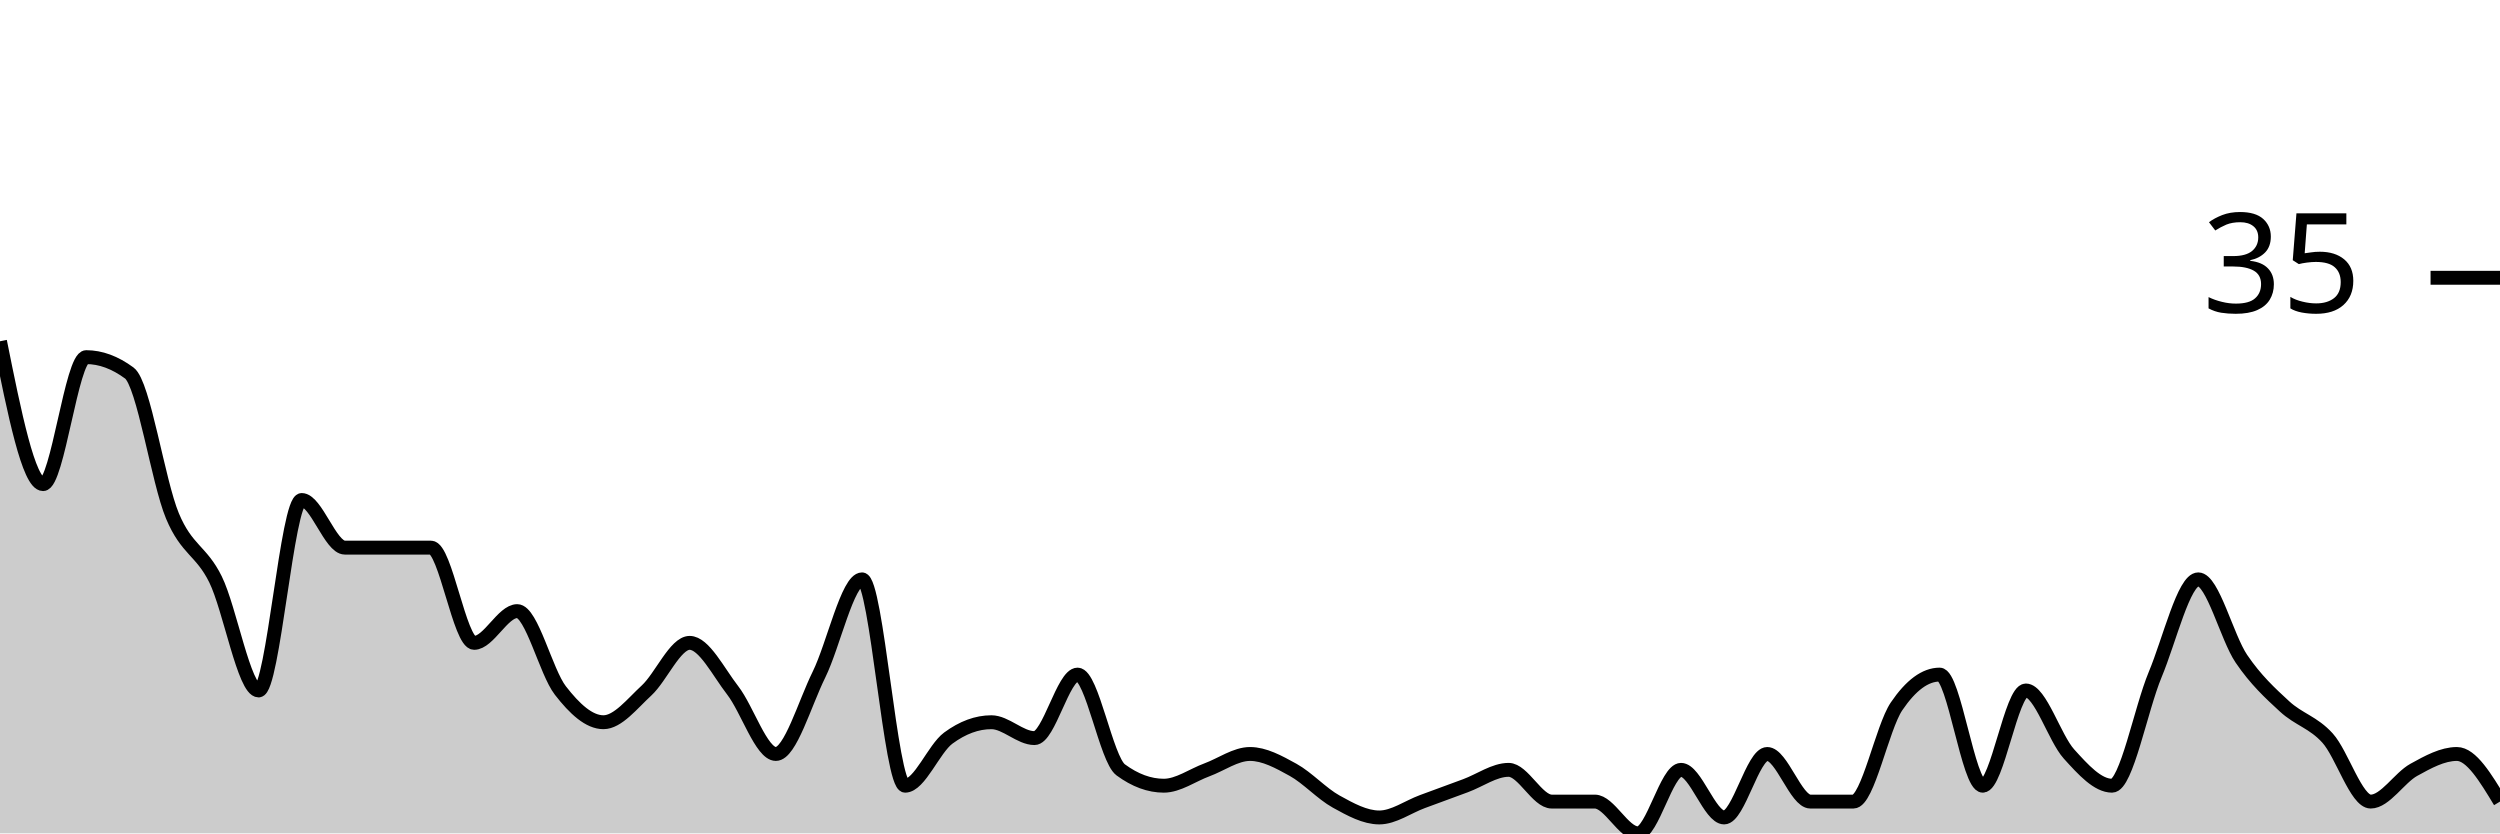
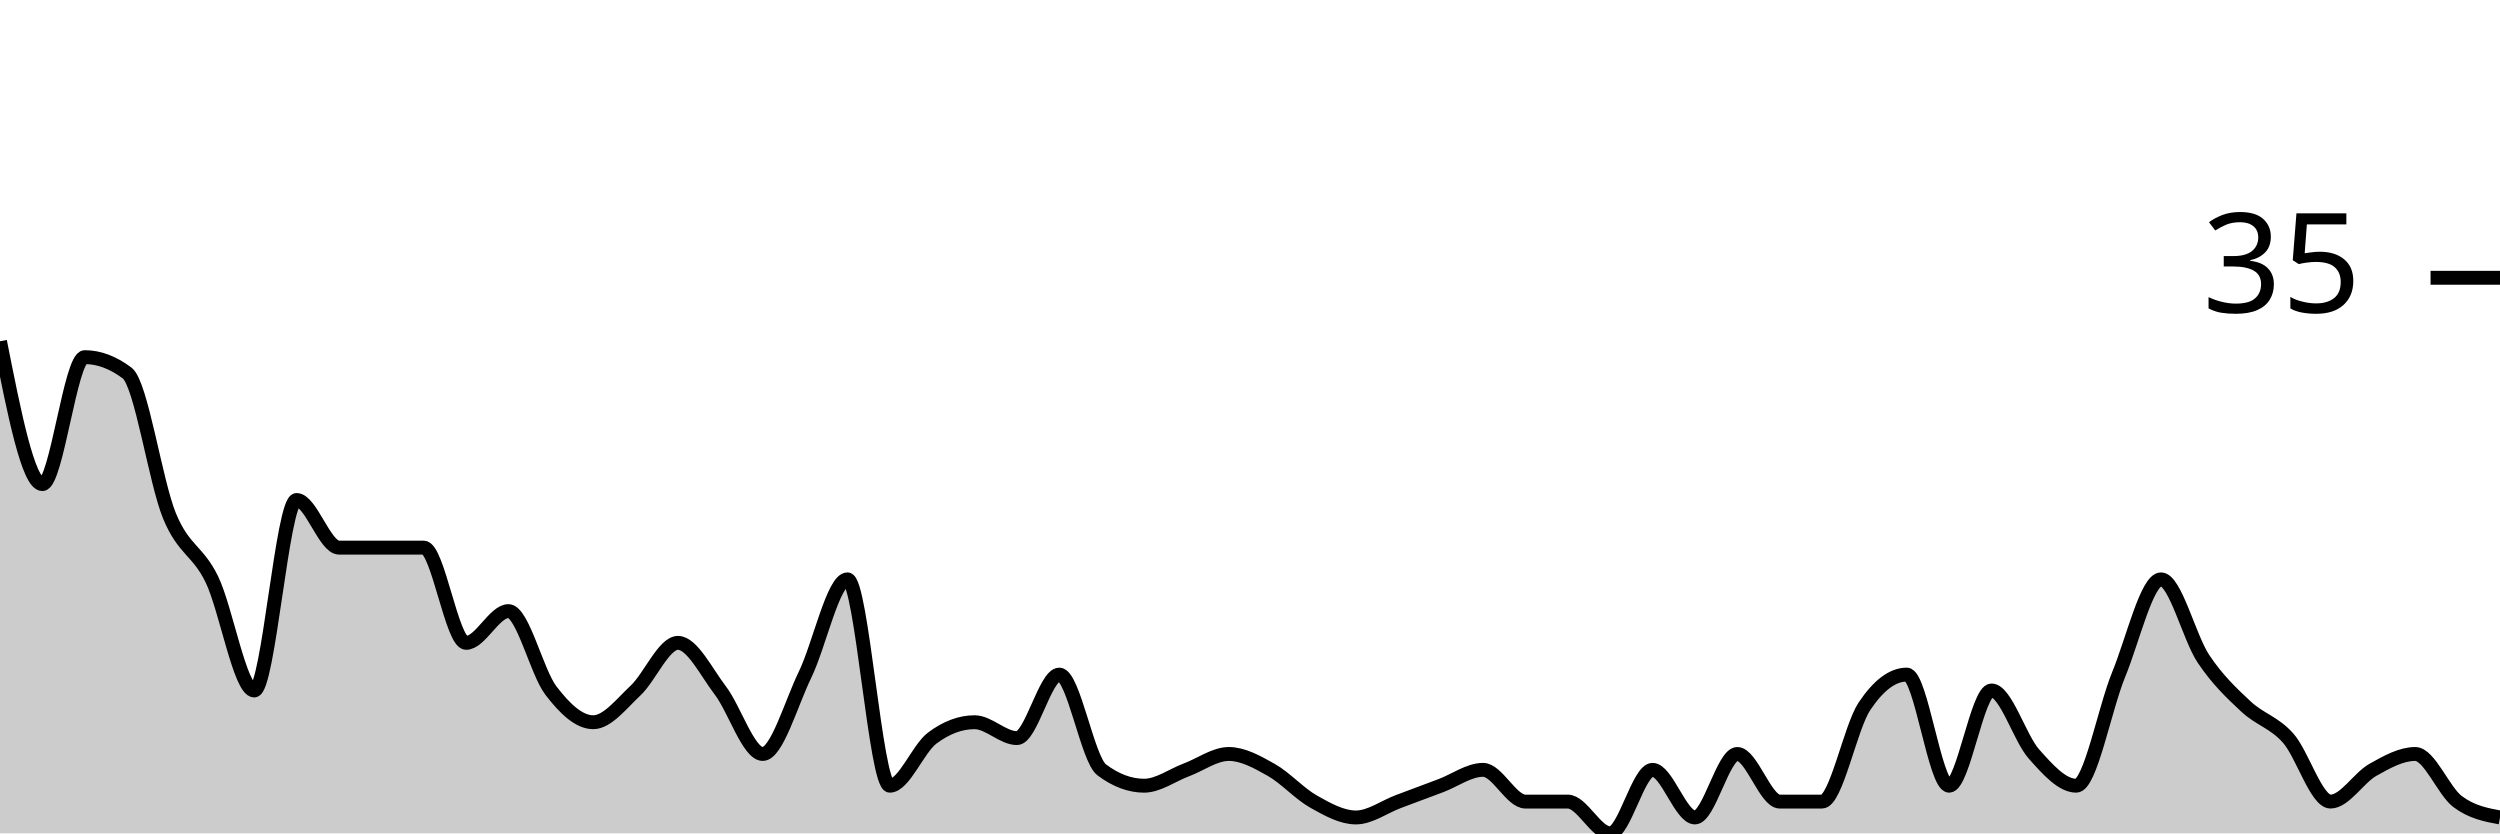
<svg xmlns="http://www.w3.org/2000/svg" viewBox="0 0 180 60">
  <g transform="translate(0,20)">
-     <path class="area" fill="rgba(0, 0, 0, 0.2)" d="M0,4.571C1.034,9.714,2.069,14.857,3.103,14.857C4.138,14.857,5.172,5.714,6.207,5.714C7.241,5.714,8.276,6.095,9.31,6.857C10.345,7.619,11.379,14.667,12.414,17.143C13.448,19.619,14.483,19.619,15.517,21.714C16.552,23.81,17.586,29.714,18.621,29.714C19.655,29.714,20.69,16,21.724,16C22.759,16,23.793,19.429,24.828,19.429C25.862,19.429,26.897,19.429,27.931,19.429C28.966,19.429,30,19.429,31.034,19.429C32.069,19.429,33.103,26.286,34.138,26.286C35.172,26.286,36.207,24,37.241,24C38.276,24,39.31,28.381,40.345,29.714C41.379,31.048,42.414,32,43.448,32C44.483,32,45.517,30.667,46.552,29.714C47.586,28.762,48.621,26.286,49.655,26.286C50.69,26.286,51.724,28.381,52.759,29.714C53.793,31.048,54.828,34.286,55.862,34.286C56.897,34.286,57.931,30.667,58.966,28.571C60,26.476,61.034,21.714,62.069,21.714C63.103,21.714,64.138,36.571,65.172,36.571C66.207,36.571,67.241,33.905,68.276,33.143C69.31,32.381,70.345,32,71.379,32C72.414,32,73.448,33.143,74.483,33.143C75.517,33.143,76.552,28.571,77.586,28.571C78.621,28.571,79.655,34.667,80.69,35.429C81.724,36.19,82.759,36.571,83.793,36.571C84.828,36.571,85.862,35.81,86.897,35.429C87.931,35.048,88.966,34.286,90,34.286C91.034,34.286,92.069,34.857,93.103,35.429C94.138,36,95.172,37.143,96.207,37.714C97.241,38.286,98.276,38.857,99.31,38.857C100.345,38.857,101.379,38.095,102.414,37.714C103.448,37.333,104.483,36.952,105.517,36.571C106.552,36.19,107.586,35.429,108.621,35.429C109.655,35.429,110.69,37.714,111.724,37.714C112.759,37.714,113.793,37.714,114.828,37.714C115.862,37.714,116.897,40,117.931,40C118.966,40,120,35.429,121.034,35.429C122.069,35.429,123.103,38.857,124.138,38.857C125.172,38.857,126.207,34.286,127.241,34.286C128.276,34.286,129.31,37.714,130.345,37.714C131.379,37.714,132.414,37.714,133.448,37.714C134.483,37.714,135.517,32.381,136.552,30.857C137.586,29.333,138.621,28.571,139.655,28.571C140.69,28.571,141.724,36.571,142.759,36.571C143.793,36.571,144.828,29.714,145.862,29.714C146.897,29.714,147.931,33.143,148.966,34.286C150,35.429,151.034,36.571,152.069,36.571C153.103,36.571,154.138,31.048,155.172,28.571C156.207,26.095,157.241,21.714,158.276,21.714C159.31,21.714,160.345,25.905,161.379,27.429C162.414,28.952,163.448,29.905,164.483,30.857C165.517,31.81,166.552,32,167.586,33.143C168.621,34.286,169.655,37.714,170.69,37.714C171.724,37.714,172.759,36,173.793,35.429C174.828,34.857,175.862,34.286,176.897,34.286C177.931,34.286,178.966,36,180,37.714L180,40C178.966,40,177.931,40,176.897,40C175.862,40,174.828,40,173.793,40C172.759,40,171.724,40,170.69,40C169.655,40,168.621,40,167.586,40C166.552,40,165.517,40,164.483,40C163.448,40,162.414,40,161.379,40C160.345,40,159.31,40,158.276,40C157.241,40,156.207,40,155.172,40C154.138,40,153.103,40,152.069,40C151.034,40,150,40,148.966,40C147.931,40,146.897,40,145.862,40C144.828,40,143.793,40,142.759,40C141.724,40,140.69,40,139.655,40C138.621,40,137.586,40,136.552,40C135.517,40,134.483,40,133.448,40C132.414,40,131.379,40,130.345,40C129.31,40,128.276,40,127.241,40C126.207,40,125.172,40,124.138,40C123.103,40,122.069,40,121.034,40C120,40,118.966,40,117.931,40C116.897,40,115.862,40,114.828,40C113.793,40,112.759,40,111.724,40C110.69,40,109.655,40,108.621,40C107.586,40,106.552,40,105.517,40C104.483,40,103.448,40,102.414,40C101.379,40,100.345,40,99.31,40C98.276,40,97.241,40,96.207,40C95.172,40,94.138,40,93.103,40C92.069,40,91.034,40,90,40C88.966,40,87.931,40,86.897,40C85.862,40,84.828,40,83.793,40C82.759,40,81.724,40,80.69,40C79.655,40,78.621,40,77.586,40C76.552,40,75.517,40,74.483,40C73.448,40,72.414,40,71.379,40C70.345,40,69.31,40,68.276,40C67.241,40,66.207,40,65.172,40C64.138,40,63.103,40,62.069,40C61.034,40,60,40,58.966,40C57.931,40,56.897,40,55.862,40C54.828,40,53.793,40,52.759,40C51.724,40,50.69,40,49.655,40C48.621,40,47.586,40,46.552,40C45.517,40,44.483,40,43.448,40C42.414,40,41.379,40,40.345,40C39.31,40,38.276,40,37.241,40C36.207,40,35.172,40,34.138,40C33.103,40,32.069,40,31.034,40C30,40,28.966,40,27.931,40C26.897,40,25.862,40,24.828,40C23.793,40,22.759,40,21.724,40C20.69,40,19.655,40,18.621,40C17.586,40,16.552,40,15.517,40C14.483,40,13.448,40,12.414,40C11.379,40,10.345,40,9.31,40C8.276,40,7.241,40,6.207,40C5.172,40,4.138,40,3.103,40C2.069,40,1.034,40,0,40Z" />
-     <path class="line" stroke="black" fill="none" d="M0,4.571C1.034,9.714,2.069,14.857,3.103,14.857C4.138,14.857,5.172,5.714,6.207,5.714C7.241,5.714,8.276,6.095,9.31,6.857C10.345,7.619,11.379,14.667,12.414,17.143C13.448,19.619,14.483,19.619,15.517,21.714C16.552,23.81,17.586,29.714,18.621,29.714C19.655,29.714,20.69,16,21.724,16C22.759,16,23.793,19.429,24.828,19.429C25.862,19.429,26.897,19.429,27.931,19.429C28.966,19.429,30,19.429,31.034,19.429C32.069,19.429,33.103,26.286,34.138,26.286C35.172,26.286,36.207,24,37.241,24C38.276,24,39.31,28.381,40.345,29.714C41.379,31.048,42.414,32,43.448,32C44.483,32,45.517,30.667,46.552,29.714C47.586,28.762,48.621,26.286,49.655,26.286C50.69,26.286,51.724,28.381,52.759,29.714C53.793,31.048,54.828,34.286,55.862,34.286C56.897,34.286,57.931,30.667,58.966,28.571C60,26.476,61.034,21.714,62.069,21.714C63.103,21.714,64.138,36.571,65.172,36.571C66.207,36.571,67.241,33.905,68.276,33.143C69.31,32.381,70.345,32,71.379,32C72.414,32,73.448,33.143,74.483,33.143C75.517,33.143,76.552,28.571,77.586,28.571C78.621,28.571,79.655,34.667,80.69,35.429C81.724,36.19,82.759,36.571,83.793,36.571C84.828,36.571,85.862,35.81,86.897,35.429C87.931,35.048,88.966,34.286,90,34.286C91.034,34.286,92.069,34.857,93.103,35.429C94.138,36,95.172,37.143,96.207,37.714C97.241,38.286,98.276,38.857,99.31,38.857C100.345,38.857,101.379,38.095,102.414,37.714C103.448,37.333,104.483,36.952,105.517,36.571C106.552,36.19,107.586,35.429,108.621,35.429C109.655,35.429,110.69,37.714,111.724,37.714C112.759,37.714,113.793,37.714,114.828,37.714C115.862,37.714,116.897,40,117.931,40C118.966,40,120,35.429,121.034,35.429C122.069,35.429,123.103,38.857,124.138,38.857C125.172,38.857,126.207,34.286,127.241,34.286C128.276,34.286,129.31,37.714,130.345,37.714C131.379,37.714,132.414,37.714,133.448,37.714C134.483,37.714,135.517,32.381,136.552,30.857C137.586,29.333,138.621,28.571,139.655,28.571C140.69,28.571,141.724,36.571,142.759,36.571C143.793,36.571,144.828,29.714,145.862,29.714C146.897,29.714,147.931,33.143,148.966,34.286C150,35.429,151.034,36.571,152.069,36.571C153.103,36.571,154.138,31.048,155.172,28.571C156.207,26.095,157.241,21.714,158.276,21.714C159.31,21.714,160.345,25.905,161.379,27.429C162.414,28.952,163.448,29.905,164.483,30.857C165.517,31.81,166.552,32,167.586,33.143C168.621,34.286,169.655,37.714,170.69,37.714C171.724,37.714,172.759,36,173.793,35.429C174.828,34.857,175.862,34.286,176.897,34.286C177.931,34.286,178.966,36,180,37.714" />
+     <path class="area" fill="rgba(0, 0, 0, 0.2)" d="M0,4.571C1.017,9.714,2.034,14.857,3.051,14.857C4.068,14.857,5.085,5.714,6.102,5.714C7.119,5.714,8.136,6.095,9.153,6.857C10.169,7.619,11.186,14.667,12.203,17.143C13.22,19.619,14.237,19.619,15.254,21.714C16.271,23.81,17.288,29.714,18.305,29.714C19.322,29.714,20.339,16,21.356,16C22.373,16,23.39,19.429,24.407,19.429C25.424,19.429,26.441,19.429,27.458,19.429C28.475,19.429,29.492,19.429,30.508,19.429C31.525,19.429,32.542,26.286,33.559,26.286C34.576,26.286,35.593,24,36.61,24C37.627,24,38.644,28.381,39.661,29.714C40.678,31.048,41.695,32,42.712,32C43.729,32,44.746,30.667,45.763,29.714C46.78,28.762,47.797,26.286,48.814,26.286C49.831,26.286,50.847,28.381,51.864,29.714C52.881,31.048,53.898,34.286,54.915,34.286C55.932,34.286,56.949,30.667,57.966,28.571C58.983,26.476,60,21.714,61.017,21.714C62.034,21.714,63.051,36.571,64.068,36.571C65.085,36.571,66.102,33.905,67.119,33.143C68.136,32.381,69.153,32,70.169,32C71.186,32,72.203,33.143,73.22,33.143C74.237,33.143,75.254,28.571,76.271,28.571C77.288,28.571,78.305,34.667,79.322,35.429C80.339,36.19,81.356,36.571,82.373,36.571C83.39,36.571,84.407,35.81,85.424,35.429C86.441,35.048,87.458,34.286,88.475,34.286C89.492,34.286,90.508,34.857,91.525,35.429C92.542,36,93.559,37.143,94.576,37.714C95.593,38.286,96.61,38.857,97.627,38.857C98.644,38.857,99.661,38.095,100.678,37.714C101.695,37.333,102.712,36.952,103.729,36.571C104.746,36.19,105.763,35.429,106.78,35.429C107.797,35.429,108.814,37.714,109.831,37.714C110.847,37.714,111.864,37.714,112.881,37.714C113.898,37.714,114.915,40,115.932,40C116.949,40,117.966,35.429,118.983,35.429C120,35.429,121.017,38.857,122.034,38.857C123.051,38.857,124.068,34.286,125.085,34.286C126.102,34.286,127.119,37.714,128.136,37.714C129.153,37.714,130.169,37.714,131.186,37.714C132.203,37.714,133.22,32.381,134.237,30.857C135.254,29.333,136.271,28.571,137.288,28.571C138.305,28.571,139.322,36.571,140.339,36.571C141.356,36.571,142.373,29.714,143.39,29.714C144.407,29.714,145.424,33.143,146.441,34.286C147.458,35.429,148.475,36.571,149.492,36.571C150.508,36.571,151.525,31.048,152.542,28.571C153.559,26.095,154.576,21.714,155.593,21.714C156.61,21.714,157.627,25.905,158.644,27.429C159.661,28.952,160.678,29.905,161.695,30.857C162.712,31.81,163.729,32,164.746,33.143C165.763,34.286,166.78,37.714,167.797,37.714C168.814,37.714,169.831,36,170.847,35.429C171.864,34.857,172.881,34.286,173.898,34.286C174.915,34.286,175.932,36.952,176.949,37.714C177.966,38.476,178.983,38.667,180,38.857L180,40C178.983,40,177.966,40,176.949,40C175.932,40,174.915,40,173.898,40C172.881,40,171.864,40,170.847,40C169.831,40,168.814,40,167.797,40C166.78,40,165.763,40,164.746,40C163.729,40,162.712,40,161.695,40C160.678,40,159.661,40,158.644,40C157.627,40,156.61,40,155.593,40C154.576,40,153.559,40,152.542,40C151.525,40,150.508,40,149.492,40C148.475,40,147.458,40,146.441,40C145.424,40,144.407,40,143.39,40C142.373,40,141.356,40,140.339,40C139.322,40,138.305,40,137.288,40C136.271,40,135.254,40,134.237,40C133.22,40,132.203,40,131.186,40C130.169,40,129.153,40,128.136,40C127.119,40,126.102,40,125.085,40C124.068,40,123.051,40,122.034,40C121.017,40,120,40,118.983,40C117.966,40,116.949,40,115.932,40C114.915,40,113.898,40,112.881,40C111.864,40,110.847,40,109.831,40C108.814,40,107.797,40,106.78,40C105.763,40,104.746,40,103.729,40C102.712,40,101.695,40,100.678,40C99.661,40,98.644,40,97.627,40C96.61,40,95.593,40,94.576,40C93.559,40,92.542,40,91.525,40C90.508,40,89.492,40,88.475,40C87.458,40,86.441,40,85.424,40C84.407,40,83.39,40,82.373,40C81.356,40,80.339,40,79.322,40C78.305,40,77.288,40,76.271,40C75.254,40,74.237,40,73.22,40C72.203,40,71.186,40,70.169,40C69.153,40,68.136,40,67.119,40C66.102,40,65.085,40,64.068,40C63.051,40,62.034,40,61.017,40C60,40,58.983,40,57.966,40C56.949,40,55.932,40,54.915,40C53.898,40,52.881,40,51.864,40C50.847,40,49.831,40,48.814,40C47.797,40,46.78,40,45.763,40C44.746,40,43.729,40,42.712,40C41.695,40,40.678,40,39.661,40C38.644,40,37.627,40,36.61,40C35.593,40,34.576,40,33.559,40C32.542,40,31.525,40,30.508,40C29.492,40,28.475,40,27.458,40C26.441,40,25.424,40,24.407,40C23.39,40,22.373,40,21.356,40C20.339,40,19.322,40,18.305,40C17.288,40,16.271,40,15.254,40C14.237,40,13.22,40,12.203,40C11.186,40,10.169,40,9.153,40C8.136,40,7.119,40,6.102,40C5.085,40,4.068,40,3.051,40C2.034,40,1.017,40,0,40Z" />
+     <path class="line" stroke="black" fill="none" d="M0,4.571C1.017,9.714,2.034,14.857,3.051,14.857C4.068,14.857,5.085,5.714,6.102,5.714C7.119,5.714,8.136,6.095,9.153,6.857C10.169,7.619,11.186,14.667,12.203,17.143C13.22,19.619,14.237,19.619,15.254,21.714C16.271,23.81,17.288,29.714,18.305,29.714C19.322,29.714,20.339,16,21.356,16C22.373,16,23.39,19.429,24.407,19.429C25.424,19.429,26.441,19.429,27.458,19.429C28.475,19.429,29.492,19.429,30.508,19.429C31.525,19.429,32.542,26.286,33.559,26.286C34.576,26.286,35.593,24,36.61,24C37.627,24,38.644,28.381,39.661,29.714C40.678,31.048,41.695,32,42.712,32C43.729,32,44.746,30.667,45.763,29.714C46.78,28.762,47.797,26.286,48.814,26.286C49.831,26.286,50.847,28.381,51.864,29.714C52.881,31.048,53.898,34.286,54.915,34.286C55.932,34.286,56.949,30.667,57.966,28.571C58.983,26.476,60,21.714,61.017,21.714C62.034,21.714,63.051,36.571,64.068,36.571C65.085,36.571,66.102,33.905,67.119,33.143C68.136,32.381,69.153,32,70.169,32C71.186,32,72.203,33.143,73.22,33.143C74.237,33.143,75.254,28.571,76.271,28.571C77.288,28.571,78.305,34.667,79.322,35.429C80.339,36.19,81.356,36.571,82.373,36.571C83.39,36.571,84.407,35.81,85.424,35.429C86.441,35.048,87.458,34.286,88.475,34.286C89.492,34.286,90.508,34.857,91.525,35.429C92.542,36,93.559,37.143,94.576,37.714C95.593,38.286,96.61,38.857,97.627,38.857C98.644,38.857,99.661,38.095,100.678,37.714C101.695,37.333,102.712,36.952,103.729,36.571C104.746,36.19,105.763,35.429,106.78,35.429C107.797,35.429,108.814,37.714,109.831,37.714C110.847,37.714,111.864,37.714,112.881,37.714C113.898,37.714,114.915,40,115.932,40C116.949,40,117.966,35.429,118.983,35.429C120,35.429,121.017,38.857,122.034,38.857C123.051,38.857,124.068,34.286,125.085,34.286C126.102,34.286,127.119,37.714,128.136,37.714C129.153,37.714,130.169,37.714,131.186,37.714C132.203,37.714,133.22,32.381,134.237,30.857C135.254,29.333,136.271,28.571,137.288,28.571C138.305,28.571,139.322,36.571,140.339,36.571C141.356,36.571,142.373,29.714,143.39,29.714C144.407,29.714,145.424,33.143,146.441,34.286C147.458,35.429,148.475,36.571,149.492,36.571C150.508,36.571,151.525,31.048,152.542,28.571C153.559,26.095,154.576,21.714,155.593,21.714C156.61,21.714,157.627,25.905,158.644,27.429C159.661,28.952,160.678,29.905,161.695,30.857C162.712,31.81,163.729,32,164.746,33.143C165.763,34.286,166.78,37.714,167.797,37.714C168.814,37.714,169.831,36,170.847,35.429C171.864,34.857,172.881,34.286,173.898,34.286C174.915,34.286,175.932,36.952,176.949,37.714C177.966,38.476,178.983,38.667,180,38.857" />
    <path class="axis-ceiling" stroke-width="1" stroke="black" fill="none" d="M175,0L180,0" />
    <text class="axis-ceiling-label" font-family="sans-serif" text-anchor="end" font-size="10px" x="170" y="2.5">35</text>
  </g>
</svg>
